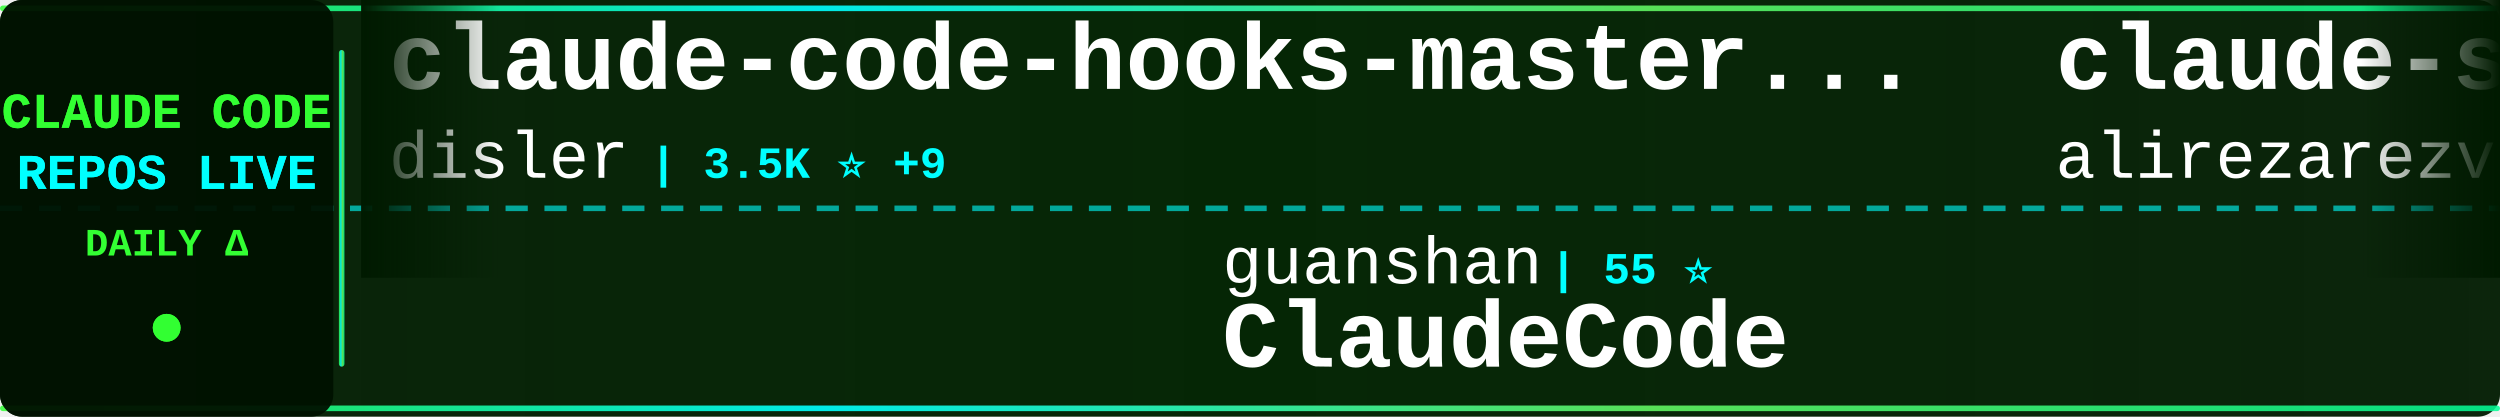
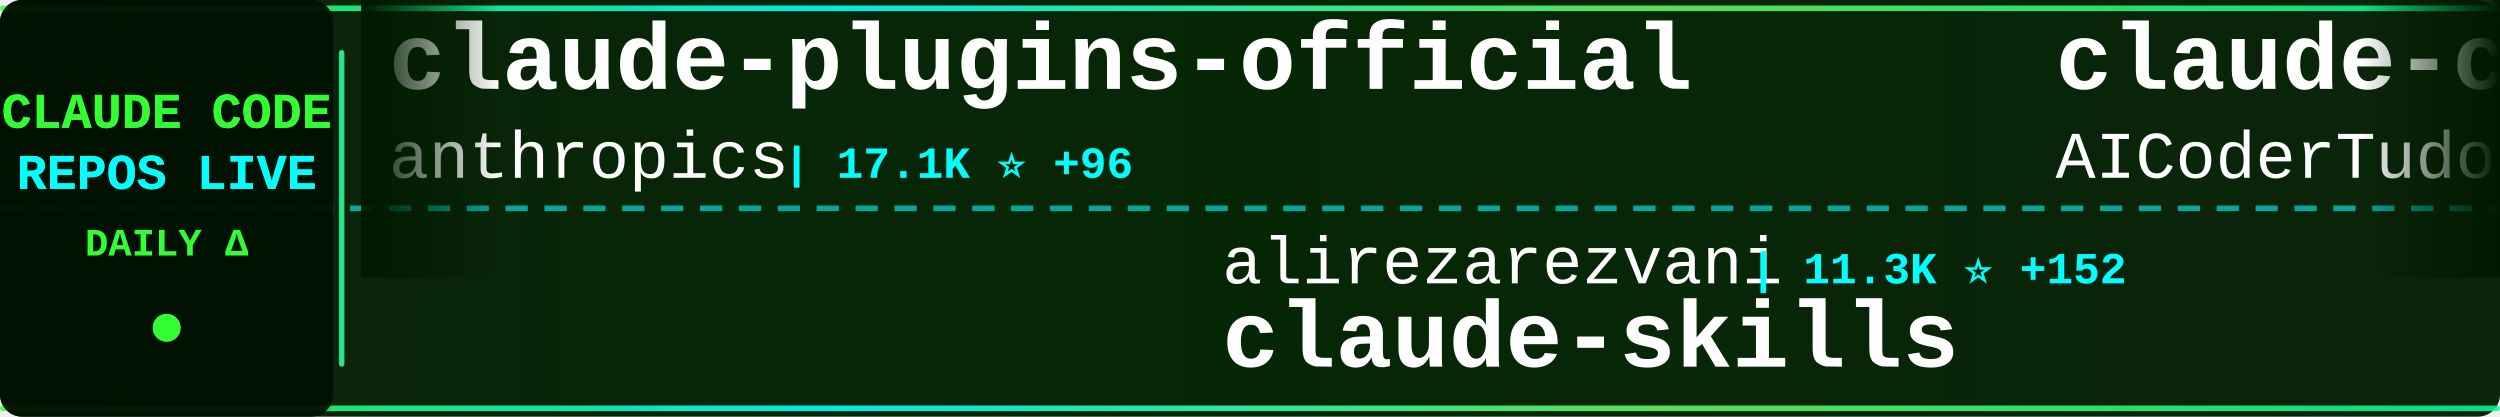
<svg xmlns="http://www.w3.org/2000/svg" width="900" height="150">
  <defs>
    <linearGradient id="tickerBg" x1="0%" y1="0%" x2="100%" y2="0%">
      <stop offset="0%" style="stop-color:#001a00;stop-opacity:0.95" />
      <stop offset="50%" style="stop-color:#002200;stop-opacity:0.98" />
      <stop offset="100%" style="stop-color:#001a00;stop-opacity:0.95" />
    </linearGradient>
    <linearGradient id="borderGrad" x1="0%" y1="0%" x2="100%" y2="0%">
      <stop offset="0%" style="stop-color:#33ff33;stop-opacity:0.85">
        <animate attributeName="stop-opacity" values="0.85;1;0.85" dur="2s" repeatCount="indefinite" />
      </stop>
      <stop offset="33%" style="stop-color:#00ffff;stop-opacity:0.9">
        <animate attributeName="stop-opacity" values="0.9;1;0.9" dur="2.2s" repeatCount="indefinite" />
      </stop>
      <stop offset="66%" style="stop-color:#66ff66;stop-opacity:0.85">
        <animate attributeName="stop-opacity" values="0.85;1;0.85" dur="1.8s" repeatCount="indefinite" />
      </stop>
      <stop offset="100%" style="stop-color:#00ff99;stop-opacity:0.85">
        <animate attributeName="stop-opacity" values="0.85;1;0.85" dur="2s" repeatCount="indefinite" />
      </stop>
    </linearGradient>
    <filter id="textGlow">
      <feGaussianBlur stdDeviation="0.1" result="coloredBlur" />
      <feMerge>
        <feMergeNode in="coloredBlur" />
        <feMergeNode in="SourceGraphic" />
      </feMerge>
    </filter>
    <filter id="metricGlow">
      <feGaussianBlur stdDeviation="0.2" result="coloredBlur" />
      <feMerge>
        <feMergeNode in="coloredBlur" />
        <feMergeNode in="SourceGraphic" />
      </feMerge>
    </filter>
    <linearGradient id="leftFade" x1="0%" y1="0%" x2="100%" y2="0%">
      <stop offset="0%" style="stop-color:#001a00;stop-opacity:1" />
      <stop offset="100%" style="stop-color:#001a00;stop-opacity:0" />
    </linearGradient>
    <linearGradient id="rightFade" x1="0%" y1="0%" x2="100%" y2="0%">
      <stop offset="0%" style="stop-color:#001a00;stop-opacity:0" />
      <stop offset="100%" style="stop-color:#001a00;stop-opacity:1" />
    </linearGradient>
  </defs>
  <rect width="900" height="150" fill="url(#tickerBg)" rx="8" />
  <rect x="0" y="2" width="900" height="2" fill="url(#borderGrad)" rx="1" />
  <rect x="0" y="146" width="900" height="2" fill="url(#borderGrad)" rx="1" />
  <line x1="0" y1="75" x2="900" y2="75" stroke="#00ffff" stroke-width="2" stroke-dasharray="8 6" opacity="0.6" />
  <rect x="0" y="0" width="120" height="150" fill="#001100" opacity="0.95" rx="8" />
  <text x="60" y="46" font-family="'Courier New', monospace" font-size="18" font-weight="bold" fill="#33ff33" text-anchor="middle" filter="url(#textGlow)">
    CLAUDE CODE
  </text>
  <text x="60" y="68" font-family="'Courier New', monospace" font-size="18" font-weight="bold" fill="#00ffff" text-anchor="middle" filter="url(#textGlow)">
    REPOS LIVE
  </text>
  <text x="60" y="92" font-family="'Courier New', monospace" font-size="14" font-weight="bold" fill="#33ff33" text-anchor="middle">
    DAILY Δ
  </text>
  <circle cx="60" cy="118" r="5" fill="#33ff33" filter="url(#metricGlow)">
    <animate attributeName="r" values="4;6;4" dur="1.5s" repeatCount="indefinite" />
    <animate attributeName="opacity" values="0.6;1;0.6" dur="1.5s" repeatCount="indefinite" />
  </circle>
  <rect x="122" y="18" width="2" height="114" fill="url(#borderGrad)" rx="1" />
  <clipPath id="tickerClip">
    <rect x="130" y="0" width="770" height="150" />
  </clipPath>
  <g clip-path="url(#tickerClip)">
    <g id="tickerItems">
      <animateTransform attributeName="transform" attributeType="XML" type="translate" from="0 0" to="-3000 0" dur="54s" repeatCount="indefinite" />
      <g transform="translate(0, 0)">
-         <text x="140" y="32" font-family="'Courier New', monospace" font-size="34" font-weight="bold" fill="#ffffff">claude-code-hooks-master...</text>
-         <text x="140" y="64" font-family="'Courier New', monospace" font-size="24" font-weight="normal" fill="#ffffff" opacity="1.0">disler</text>
-         <text x="234" y="64" font-family="'Courier New', monospace" font-size="16" font-weight="bold" fill="#00ffff"> | 3.5K ⭐ +9</text>
+         <text x="140" y="32" font-family="'Courier New', monospace" font-size="34" font-weight="bold" fill="#ffffff">claude-plugins-official</text>
+         <text x="140" y="64" font-family="'Courier New', monospace" font-size="24" font-weight="normal" fill="#ffffff" opacity="1.0">anthropics</text>
+         <text x="282" y="64" font-family="'Courier New', monospace" font-size="16" font-weight="bold" fill="#00ffff"> | 17.1K ⭐ +96</text>
      </g>
      <g transform="translate(300, 0)">
-         <text x="140" y="102" font-family="'Courier New', monospace" font-size="24" font-weight="normal" fill="#ffffff" opacity="1.0">guanshan</text>
-         <text x="258" y="102" font-family="'Courier New', monospace" font-size="16" font-weight="bold" fill="#00ffff"> | 55 ⭐</text>
-         <text x="140" y="132" font-family="'Courier New', monospace" font-size="34" font-weight="bold" fill="#ffffff">ClaudeCode</text>
+         <text x="140" y="102" font-family="'Courier New', monospace" font-size="24" font-weight="normal" fill="#ffffff" opacity="1.0">alirezarezvani</text>
+         <text x="330" y="102" font-family="'Courier New', monospace" font-size="16" font-weight="bold" fill="#00ffff"> | 11.3K ⭐ +152</text>
+         <text x="140" y="132" font-family="'Courier New', monospace" font-size="34" font-weight="bold" fill="#ffffff">claude-skills</text>
      </g>
      <g transform="translate(600, 0)">
-         <text x="140" y="32" font-family="'Courier New', monospace" font-size="34" font-weight="bold" fill="#ffffff">claude-skills</text>
-         <text x="140" y="64" font-family="'Courier New', monospace" font-size="24" font-weight="normal" fill="#ffffff" opacity="1.0">alirezarezvani</text>
-         <text x="330" y="64" font-family="'Courier New', monospace" font-size="16" font-weight="bold" fill="#00ffff"> | 11.3K ⭐ +164</text>
+         <text x="140" y="32" font-family="'Courier New', monospace" font-size="34" font-weight="bold" fill="#ffffff">claude-code-tudou</text>
+         <text x="140" y="64" font-family="'Courier New', monospace" font-size="24" font-weight="normal" fill="#ffffff" opacity="1.0">AICoderTudou</text>
+         <text x="306" y="64" font-family="'Courier New', monospace" font-size="16" font-weight="bold" fill="#00ffff"> | 482 ⭐ +2</text>
      </g>
      <g transform="translate(900, 0)">
-         <text x="140" y="102" font-family="'Courier New', monospace" font-size="24" font-weight="normal" fill="#ffffff" opacity="1.0">ding113</text>
-         <text x="246" y="102" font-family="'Courier New', monospace" font-size="16" font-weight="bold" fill="#00ffff"> | 2.5K ⭐ +25</text>
-         <text x="140" y="132" font-family="'Courier New', monospace" font-size="34" font-weight="bold" fill="#ffffff">claude-code-hub</text>
+         <text x="140" y="102" font-family="'Courier New', monospace" font-size="24" font-weight="normal" fill="#ffffff" opacity="1.0">wanshuiyin</text>
+         <text x="282" y="102" font-family="'Courier New', monospace" font-size="16" font-weight="bold" fill="#00ffff"> | 6.8K ⭐ +130</text>
+         <text x="140" y="132" font-family="'Courier New', monospace" font-size="34" font-weight="bold" fill="#ffffff">Auto-claude-code-researc...</text>
      </g>
      <g transform="translate(1200, 0)">
-         <text x="140" y="32" font-family="'Courier New', monospace" font-size="34" font-weight="bold" fill="#ffffff">nanoclaw</text>
-         <text x="140" y="64" font-family="'Courier New', monospace" font-size="24" font-weight="normal" fill="#ffffff" opacity="1.0">qwibitai</text>
-         <text x="258" y="64" font-family="'Courier New', monospace" font-size="16" font-weight="bold" fill="#00ffff"> | 27.3K ⭐ +70</text>
+         <text x="140" y="32" font-family="'Courier New', monospace" font-size="34" font-weight="bold" fill="#ffffff">claude-code-webui</text>
+         <text x="140" y="64" font-family="'Courier New', monospace" font-size="24" font-weight="normal" fill="#ffffff" opacity="1.0">sugyan</text>
+         <text x="234" y="64" font-family="'Courier New', monospace" font-size="16" font-weight="bold" fill="#00ffff"> | 1.0K ⭐ +7</text>
      </g>
      <g transform="translate(1500, 0)">
-         <text x="140" y="102" font-family="'Courier New', monospace" font-size="24" font-weight="normal" fill="#ffffff" opacity="1.0">777genius</text>
-         <text x="270" y="102" font-family="'Courier New', monospace" font-size="16" font-weight="bold" fill="#00ffff"> | 898 ⭐ +3</text>
-         <text x="140" y="132" font-family="'Courier New', monospace" font-size="34" font-weight="bold" fill="#ffffff">claude-code-source-code</text>
+         <text x="140" y="102" font-family="'Courier New', monospace" font-size="24" font-weight="normal" fill="#ffffff" opacity="1.0">carlvellotti</text>
+         <text x="306" y="102" font-family="'Courier New', monospace" font-size="16" font-weight="bold" fill="#00ffff"> | 1.9K ⭐ +7</text>
+         <text x="140" y="132" font-family="'Courier New', monospace" font-size="34" font-weight="bold" fill="#ffffff">claude-code-pm-course</text>
      </g>
      <g transform="translate(1800, 0)">
-         <text x="140" y="32" font-family="'Courier New', monospace" font-size="34" font-weight="bold" fill="#ffffff">claude-code-guide</text>
-         <text x="140" y="64" font-family="'Courier New', monospace" font-size="24" font-weight="normal" fill="#ffffff" opacity="1.0">zebbern</text>
-         <text x="246" y="64" font-family="'Courier New', monospace" font-size="16" font-weight="bold" fill="#00ffff"> | 3.9K ⭐ +9</text>
+         <text x="140" y="32" font-family="'Courier New', monospace" font-size="34" font-weight="bold" fill="#ffffff">claude-howto</text>
+         <text x="140" y="64" font-family="'Courier New', monospace" font-size="24" font-weight="normal" fill="#ffffff" opacity="1.0">luongnv89</text>
+         <text x="270" y="64" font-family="'Courier New', monospace" font-size="16" font-weight="bold" fill="#00ffff"> | 26.8K ⭐ +350</text>
      </g>
      <g transform="translate(2100, 0)">
-         <text x="140" y="102" font-family="'Courier New', monospace" font-size="24" font-weight="normal" fill="#ffffff" opacity="1.0">ChrisWiles</text>
-         <text x="282" y="102" font-family="'Courier New', monospace" font-size="16" font-weight="bold" fill="#00ffff"> | 5.8K ⭐ +6</text>
-         <text x="140" y="132" font-family="'Courier New', monospace" font-size="34" font-weight="bold" fill="#ffffff">claude-code-showcase</text>
+         <text x="140" y="102" font-family="'Courier New', monospace" font-size="24" font-weight="normal" fill="#ffffff" opacity="1.0">Cranot</text>
+         <text x="234" y="102" font-family="'Courier New', monospace" font-size="16" font-weight="bold" fill="#00ffff"> | 2.6K ⭐ +5</text>
+         <text x="140" y="132" font-family="'Courier New', monospace" font-size="34" font-weight="bold" fill="#ffffff">claude-code-guide</text>
      </g>
      <g transform="translate(2400, 0)">
-         <text x="140" y="32" font-family="'Courier New', monospace" font-size="34" font-weight="bold" fill="#ffffff">happy</text>
-         <text x="140" y="64" font-family="'Courier New', monospace" font-size="24" font-weight="normal" fill="#ffffff" opacity="1.0">slopus</text>
-         <text x="234" y="64" font-family="'Courier New', monospace" font-size="16" font-weight="bold" fill="#00ffff"> | 18.4K ⭐ +196</text>
+         <text x="140" y="32" font-family="'Courier New', monospace" font-size="34" font-weight="bold" fill="#ffffff">claude-code-my-workflow</text>
+         <text x="140" y="64" font-family="'Courier New', monospace" font-size="24" font-weight="normal" fill="#ffffff" opacity="1.0">pedrohcgs</text>
+         <text x="270" y="64" font-family="'Courier New', monospace" font-size="16" font-weight="bold" fill="#00ffff"> | 923 ⭐ +3</text>
      </g>
      <g transform="translate(2700, 0)">
-         <text x="140" y="102" font-family="'Courier New', monospace" font-size="24" font-weight="normal" fill="#ffffff" opacity="1.0">alejandrobalderas</text>
-         <text x="366" y="102" font-family="'Courier New', monospace" font-size="16" font-weight="bold" fill="#00ffff"> | 1.5K ⭐ +70</text>
-         <text x="140" y="132" font-family="'Courier New', monospace" font-size="34" font-weight="bold" fill="#ffffff">claude-code-from-source</text>
+         <text x="140" y="102" font-family="'Courier New', monospace" font-size="24" font-weight="normal" fill="#ffffff" opacity="1.0">LING71671</text>
+         <text x="270" y="102" font-family="'Courier New', monospace" font-size="16" font-weight="bold" fill="#00ffff"> | 746 ⭐ +2</text>
+         <text x="140" y="132" font-family="'Courier New', monospace" font-size="34" font-weight="bold" fill="#ffffff">Open-ClaudeCode</text>
      </g>
      <g transform="translate(3000, 0)">
-         <text x="140" y="32" font-family="'Courier New', monospace" font-size="34" font-weight="bold" fill="#ffffff">claude-code-hooks-master...</text>
-         <text x="140" y="64" font-family="'Courier New', monospace" font-size="24" font-weight="normal" fill="#ffffff" opacity="1.0">disler</text>
-         <text x="234" y="64" font-family="'Courier New', monospace" font-size="16" font-weight="bold" fill="#00ffff"> | 3.5K ⭐ +9</text>
+         <text x="140" y="32" font-family="'Courier New', monospace" font-size="34" font-weight="bold" fill="#ffffff">claude-plugins-official</text>
+         <text x="140" y="64" font-family="'Courier New', monospace" font-size="24" font-weight="normal" fill="#ffffff" opacity="1.0">anthropics</text>
+         <text x="282" y="64" font-family="'Courier New', monospace" font-size="16" font-weight="bold" fill="#00ffff"> | 17.1K ⭐ +96</text>
      </g>
      <g transform="translate(3300, 0)">
-         <text x="140" y="102" font-family="'Courier New', monospace" font-size="24" font-weight="normal" fill="#ffffff" opacity="1.0">guanshan</text>
-         <text x="258" y="102" font-family="'Courier New', monospace" font-size="16" font-weight="bold" fill="#00ffff"> | 55 ⭐</text>
-         <text x="140" y="132" font-family="'Courier New', monospace" font-size="34" font-weight="bold" fill="#ffffff">ClaudeCode</text>
+         <text x="140" y="102" font-family="'Courier New', monospace" font-size="24" font-weight="normal" fill="#ffffff" opacity="1.0">alirezarezvani</text>
+         <text x="330" y="102" font-family="'Courier New', monospace" font-size="16" font-weight="bold" fill="#00ffff"> | 11.3K ⭐ +152</text>
+         <text x="140" y="132" font-family="'Courier New', monospace" font-size="34" font-weight="bold" fill="#ffffff">claude-skills</text>
      </g>
      <g transform="translate(3600, 0)">
-         <text x="140" y="32" font-family="'Courier New', monospace" font-size="34" font-weight="bold" fill="#ffffff">claude-skills</text>
-         <text x="140" y="64" font-family="'Courier New', monospace" font-size="24" font-weight="normal" fill="#ffffff" opacity="1.0">alirezarezvani</text>
-         <text x="330" y="64" font-family="'Courier New', monospace" font-size="16" font-weight="bold" fill="#00ffff"> | 11.3K ⭐ +164</text>
+         <text x="140" y="32" font-family="'Courier New', monospace" font-size="34" font-weight="bold" fill="#ffffff">claude-code-tudou</text>
+         <text x="140" y="64" font-family="'Courier New', monospace" font-size="24" font-weight="normal" fill="#ffffff" opacity="1.0">AICoderTudou</text>
+         <text x="306" y="64" font-family="'Courier New', monospace" font-size="16" font-weight="bold" fill="#00ffff"> | 482 ⭐ +2</text>
      </g>
      <g transform="translate(3900, 0)">
-         <text x="140" y="102" font-family="'Courier New', monospace" font-size="24" font-weight="normal" fill="#ffffff" opacity="1.0">ding113</text>
-         <text x="246" y="102" font-family="'Courier New', monospace" font-size="16" font-weight="bold" fill="#00ffff"> | 2.5K ⭐ +25</text>
-         <text x="140" y="132" font-family="'Courier New', monospace" font-size="34" font-weight="bold" fill="#ffffff">claude-code-hub</text>
+         <text x="140" y="102" font-family="'Courier New', monospace" font-size="24" font-weight="normal" fill="#ffffff" opacity="1.0">wanshuiyin</text>
+         <text x="282" y="102" font-family="'Courier New', monospace" font-size="16" font-weight="bold" fill="#00ffff"> | 6.8K ⭐ +130</text>
+         <text x="140" y="132" font-family="'Courier New', monospace" font-size="34" font-weight="bold" fill="#ffffff">Auto-claude-code-researc...</text>
      </g>
    </g>
  </g>
  <rect x="130" y="0" width="50" height="100" fill="url(#leftFade)" />
  <rect x="850" y="0" width="50" height="100" fill="url(#rightFade)" />
</svg>
